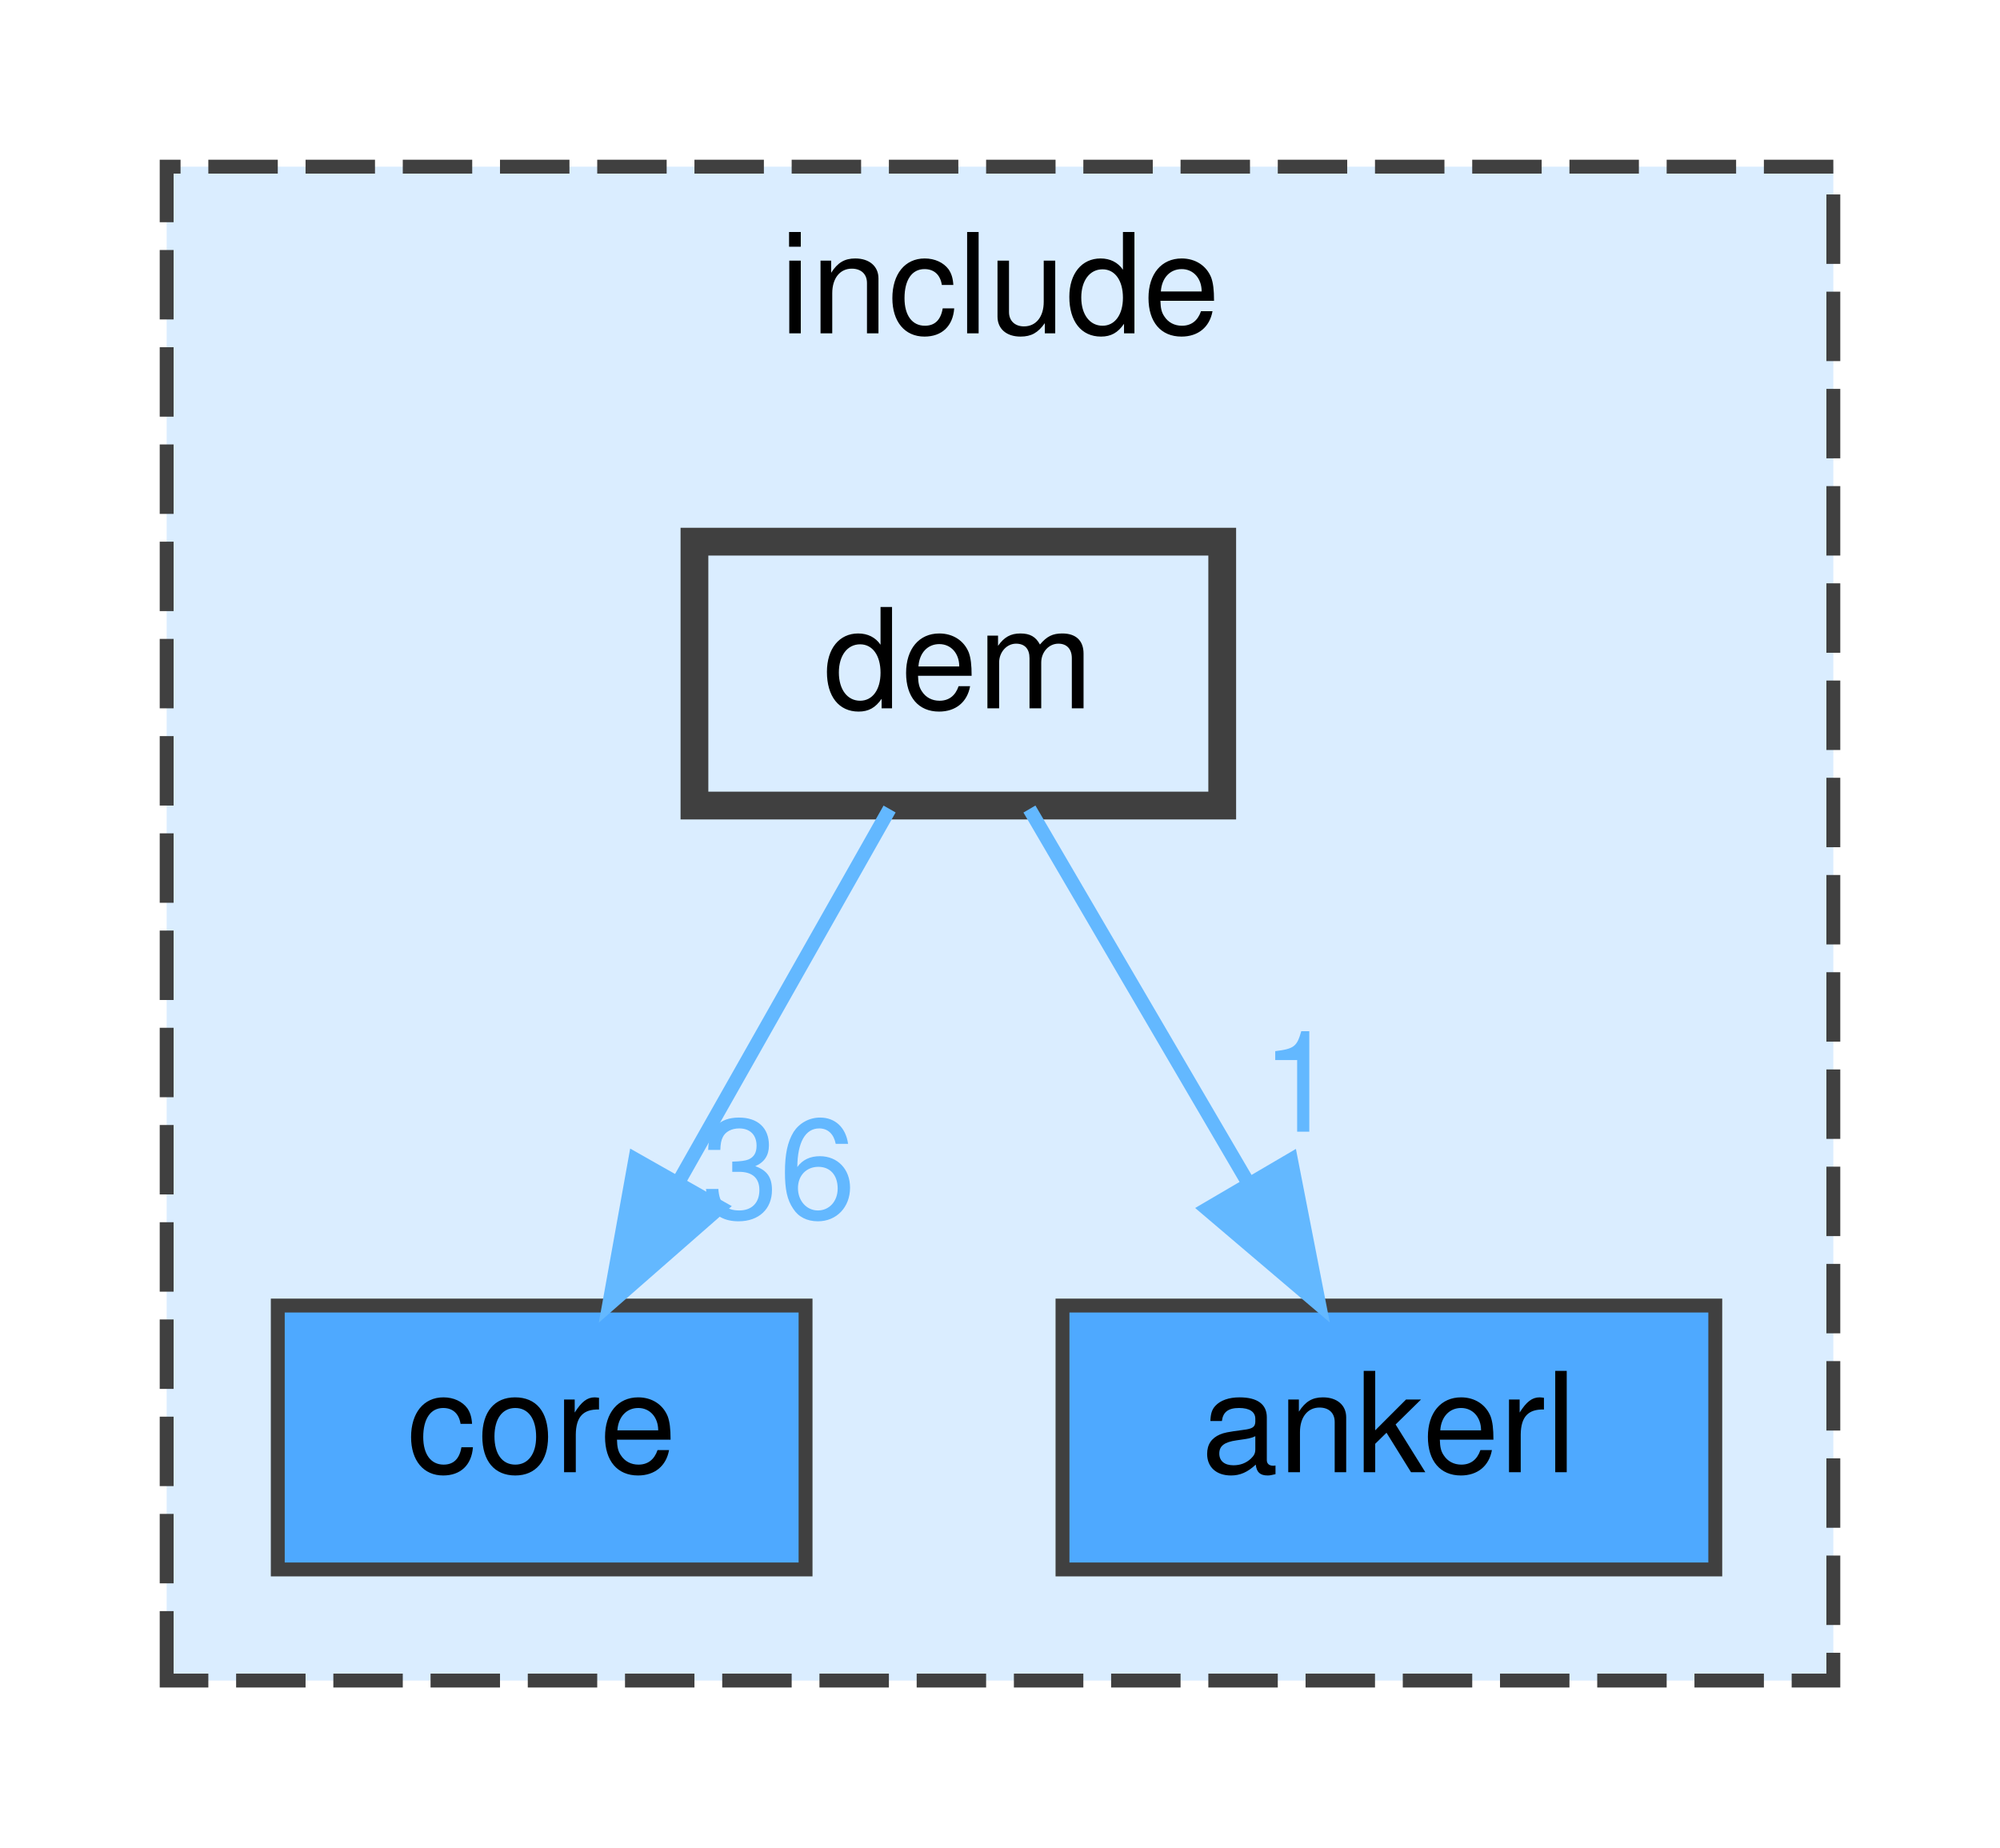
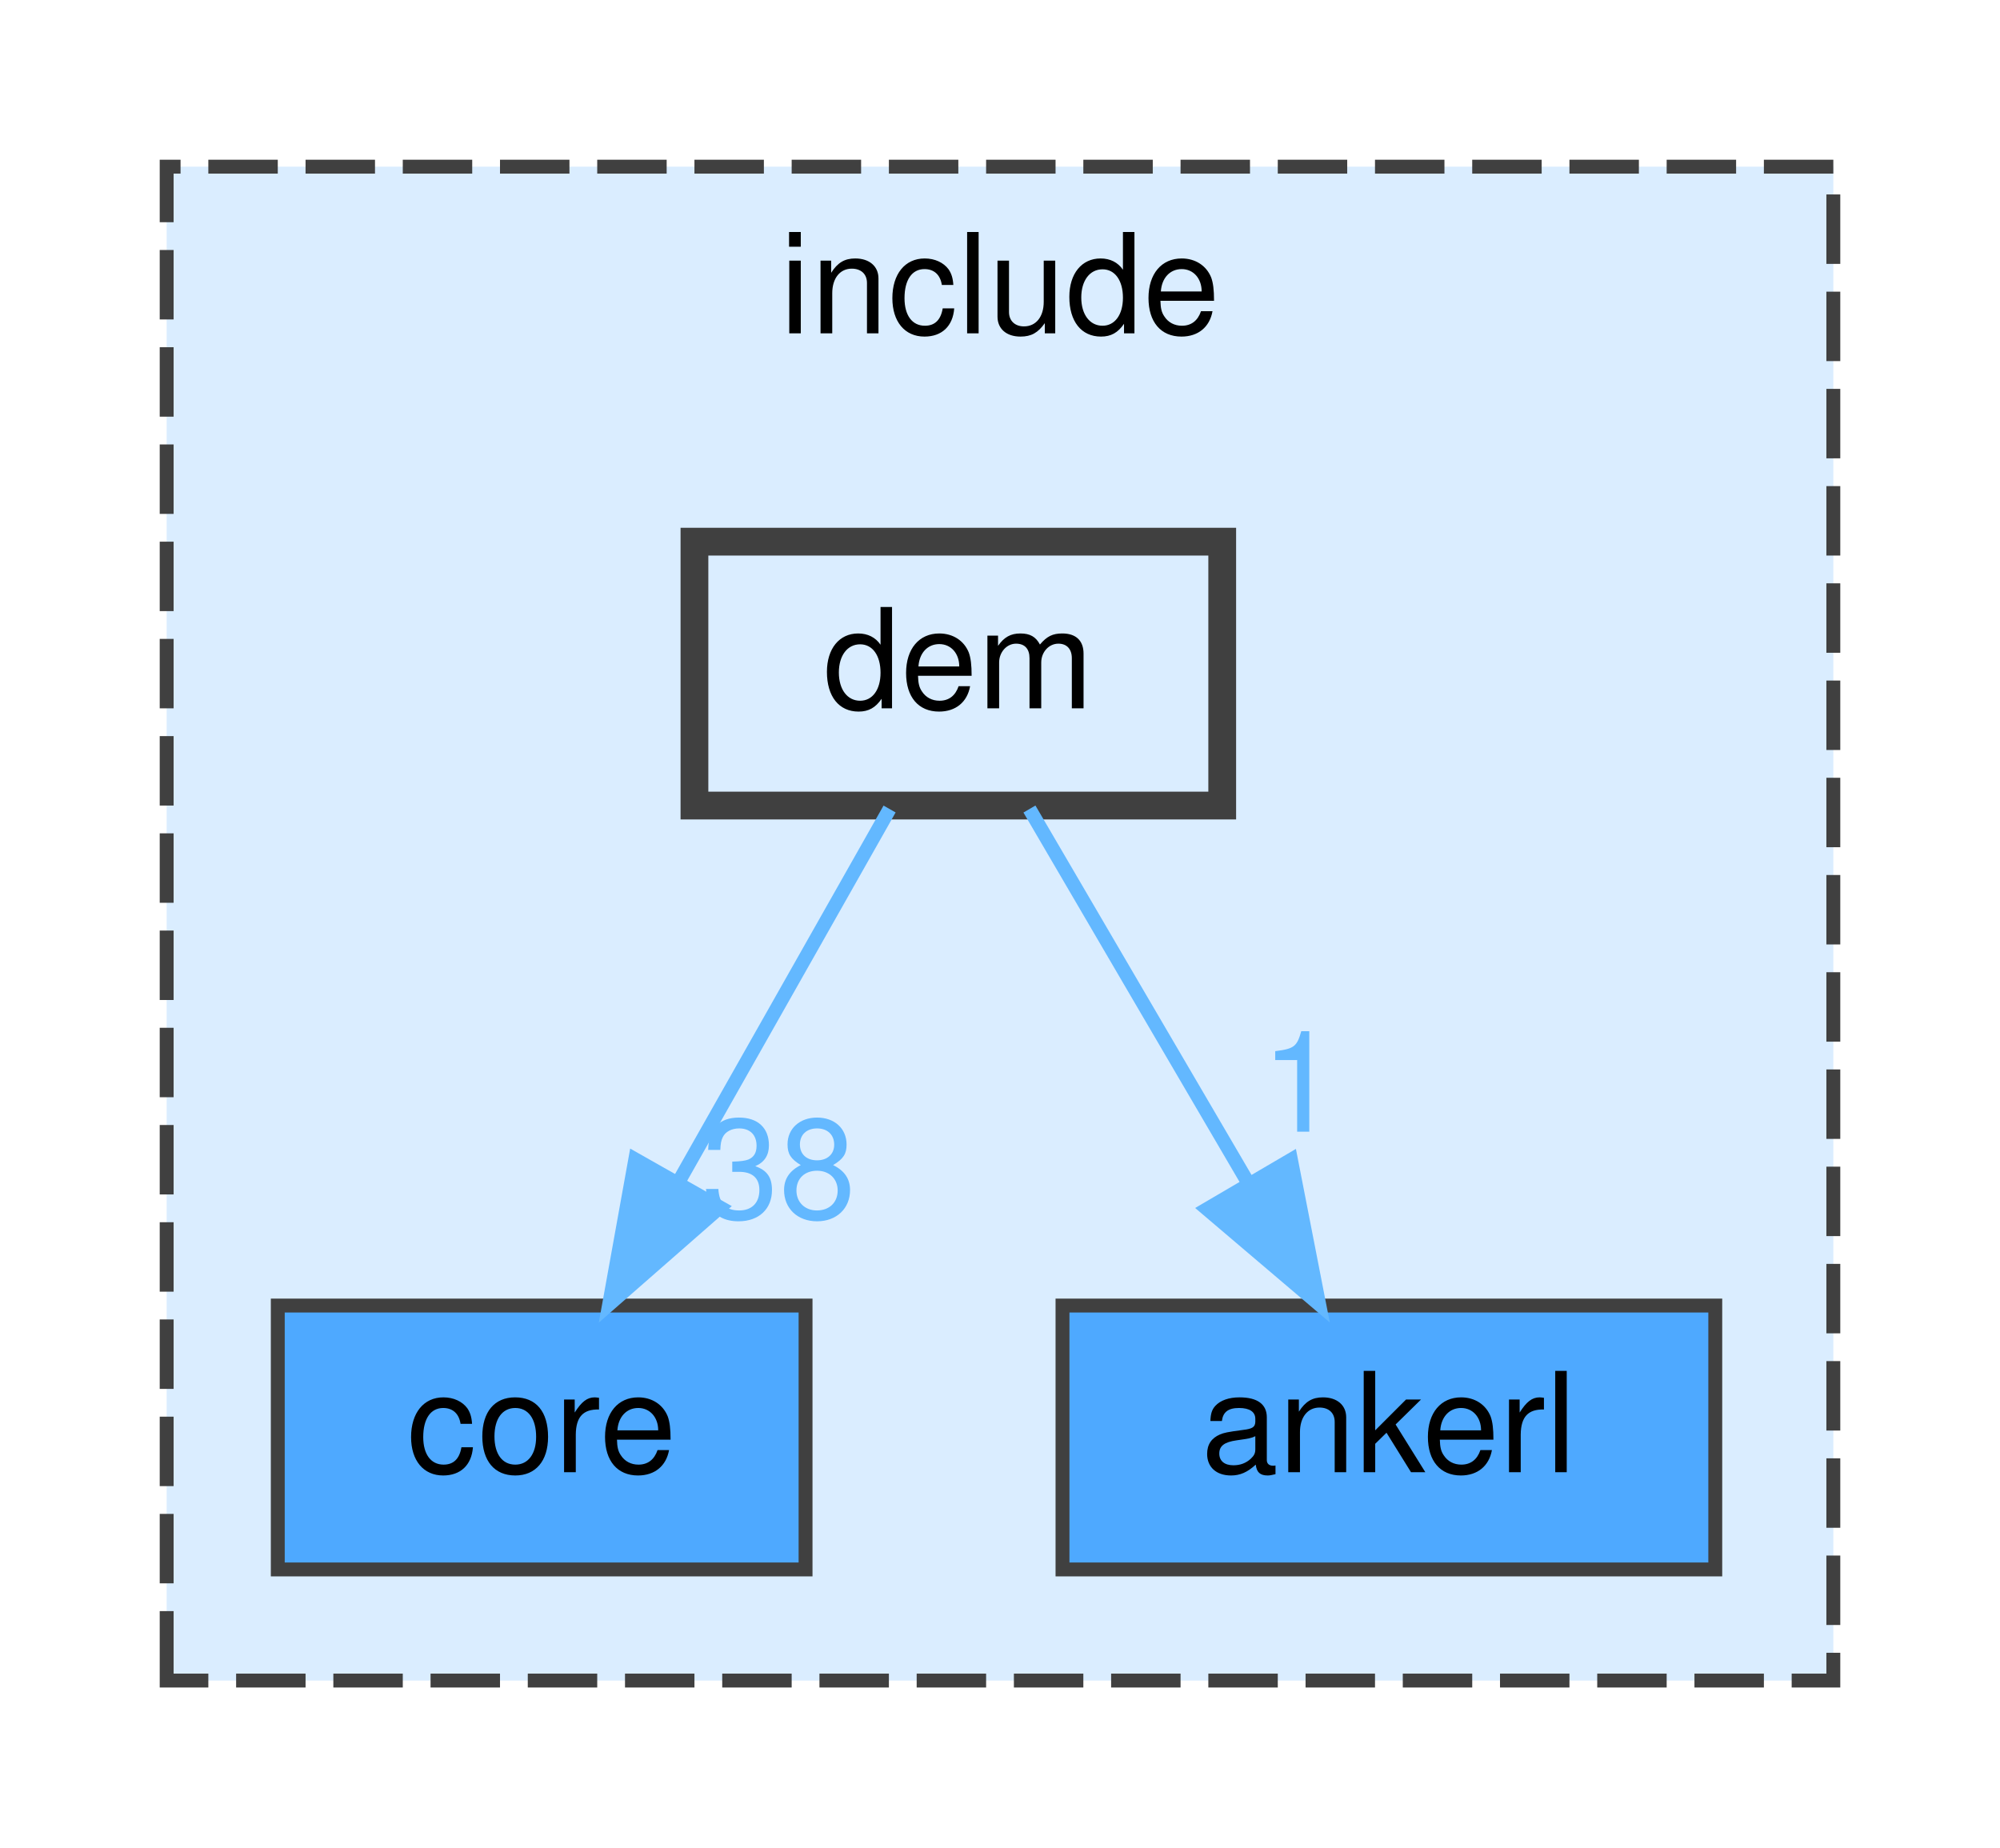
<svg xmlns="http://www.w3.org/2000/svg" xmlns:xlink="http://www.w3.org/1999/xlink" width="144pt" height="133pt" viewBox="0.00 0.00 144.00 133.00">
  <g id="graph0" class="graph" transform="scale(1 1) rotate(0) translate(4 129)">
    <g id="clust1" class="cluster">
      <g id="a_clust1">
        <a xlink:href="dir_d44c64559bbebec7f509842c48db8b23.html" target="_top" xlink:title="include">
          <polygon fill="#daedff" stroke="#404040" stroke-dasharray="5,2" points="8,-8 8,-117 128,-117 128,-8 8,-8" />
          <text text-anchor="middle" x="68" y="-105" font-family="Helvetica,sans-Serif" font-size="10.00">include</text>
        </a>
      </g>
    </g>
    <g id="node1" class="node">
      <g id="a_node1">
        <a xlink:href="dir_3d69f64eaf81436fe2b22361382717e5.html" target="_top" xlink:title="core">
          <polygon fill="#4ea9ff" stroke="#404040" points="54,-35 16,-35 16,-16 54,-16 54,-35" />
          <text text-anchor="middle" x="35" y="-23" font-family="Helvetica,sans-Serif" font-size="10.00">core</text>
        </a>
      </g>
    </g>
    <g id="node2" class="node">
      <g id="a_node2">
        <a xlink:href="dir_b98867f8a6176e52d5481650fe4f3e5d.html" target="_top" xlink:title="ankerl">
          <polygon fill="#4ea9ff" stroke="#404040" points="119.5,-35 72.5,-35 72.5,-16 119.5,-16 119.5,-35" />
          <text text-anchor="middle" x="96" y="-23" font-family="Helvetica,sans-Serif" font-size="10.00">ankerl</text>
        </a>
      </g>
    </g>
    <g id="node3" class="node">
      <g id="a_node3">
        <a xlink:href="dir_582f2c82f3ef4f2ff095d4315d900ffa.html" target="_top" xlink:title="dem">
          <polygon fill="#daedff" stroke="#404040" stroke-width="2" points="84,-90 46,-90 46,-71 84,-71 84,-90" />
          <text text-anchor="middle" x="65" y="-78" font-family="Helvetica,sans-Serif" font-size="10.00">dem</text>
        </a>
      </g>
    </g>
    <g id="edge1" class="edge">
      <g id="a_edge1">
        <a xlink:href="dir_000003_000001.html" target="_top">
          <path fill="none" stroke="#63b8ff" d="M60.05,-70.75C55.94,-63.49 49.97,-52.95 44.9,-43.98" />
          <polygon fill="#63b8ff" stroke="#63b8ff" points="47.83,-42.07 39.86,-35.09 41.74,-45.52 47.83,-42.07" />
        </a>
      </g>
      <g id="a_edge1-headlabel">
-         <a xlink:href="dir_000003_000001.html" target="_top" xlink:title="36">
-           <text text-anchor="middle" x="52.08" y="-41.3" font-family="Helvetica,sans-Serif" font-size="10.00" fill="#63b8ff">36</text>
+         <a xlink:href="dir_000003_000001.html" target="_top" xlink:title="38">
+           <text text-anchor="middle" x="52.08" y="-41.3" font-family="Helvetica,sans-Serif" font-size="10.00" fill="#63b8ff">38</text>
        </a>
      </g>
    </g>
    <g id="edge2" class="edge">
      <g id="a_edge2">
        <a xlink:href="dir_000003_000000.html" target="_top">
          <path fill="none" stroke="#63b8ff" d="M70.12,-70.75C74.36,-63.49 80.53,-52.95 85.78,-43.98" />
          <polygon fill="#63b8ff" stroke="#63b8ff" points="88.95,-45.49 90.98,-35.09 82.91,-41.95 88.95,-45.49" />
        </a>
      </g>
      <g id="a_edge2-headlabel">
        <a xlink:href="dir_000003_000000.html" target="_top" xlink:title="1">
          <text text-anchor="middle" x="89.58" y="-47.52" font-family="Helvetica,sans-Serif" font-size="10.00" fill="#63b8ff">1</text>
        </a>
      </g>
    </g>
  </g>
</svg>
